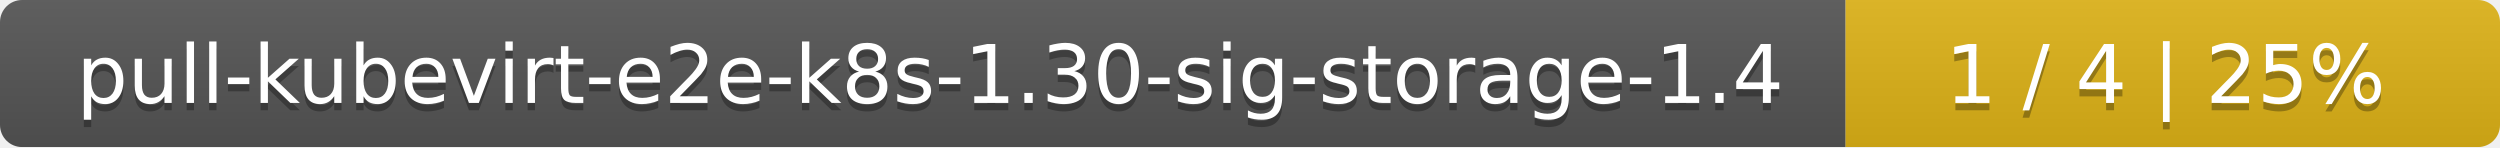
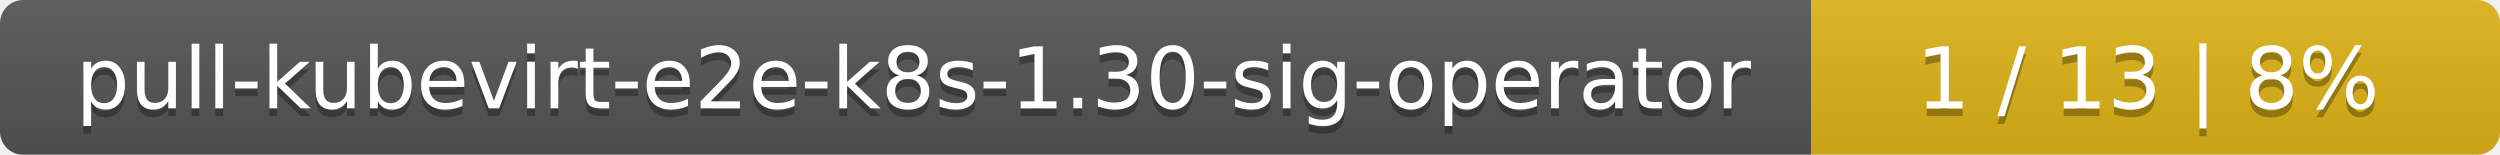
- <svg xmlns="http://www.w3.org/2000/svg" width="340" height="20">
+ <svg xmlns="http://www.w3.org/2000/svg" width="323" height="20">
  <linearGradient id="smooth" x2="0" y2="100%">
    <stop offset="0" stop-color="#bbb" stop-opacity=".1" />
    <stop offset="1" stop-opacity=".1" />
  </linearGradient>
  <mask id="round">
-     <rect width="340" height="20" rx="3" fill="#fff" />
+     <rect width="323" height="20" rx="3" fill="#fff" />
  </mask>
  <g mask="url(#round)">
-     <rect width="251" height="20" fill="#555" />
-     <rect x="251" width="89" height="20" fill="#dfb317" />
-     <rect width="340" height="20" fill="url(#smooth)" />
+     <rect width="234" height="20" fill="#555" />
+     <rect x="234" width="89" height="20" fill="#dfb317" />
+     <rect width="323" height="20" fill="url(#smooth)" />
  </g>
  <g fill="#fff" text-anchor="middle" font-family="DejaVu Sans,Verdana,Geneva,sans-serif" font-size="11">
-     <text x="126.5" y="15" fill="#010101" fill-opacity=".3">pull-kubevirt-e2e-k8s-1.30-sig-storage-1.4</text>
-     <text x="126.5" y="14">pull-kubevirt-e2e-k8s-1.30-sig-storage-1.4</text>
-     <text x="294.5" y="15" fill="#010101" fill-opacity=".3">1 / 4    |    25%</text>
-     <text x="294.5" y="14">1 / 4    |    25%</text>
+     <text x="118" y="15" fill="#010101" fill-opacity=".3">pull-kubevirt-e2e-k8s-1.30-sig-operator</text>
+     <text x="118" y="14">pull-kubevirt-e2e-k8s-1.30-sig-operator</text>
+     <text x="277.5" y="15" fill="#010101" fill-opacity=".3">1 / 13    |    8%</text>
+     <text x="277.5" y="14">1 / 13    |    8%</text>
  </g>
</svg>
